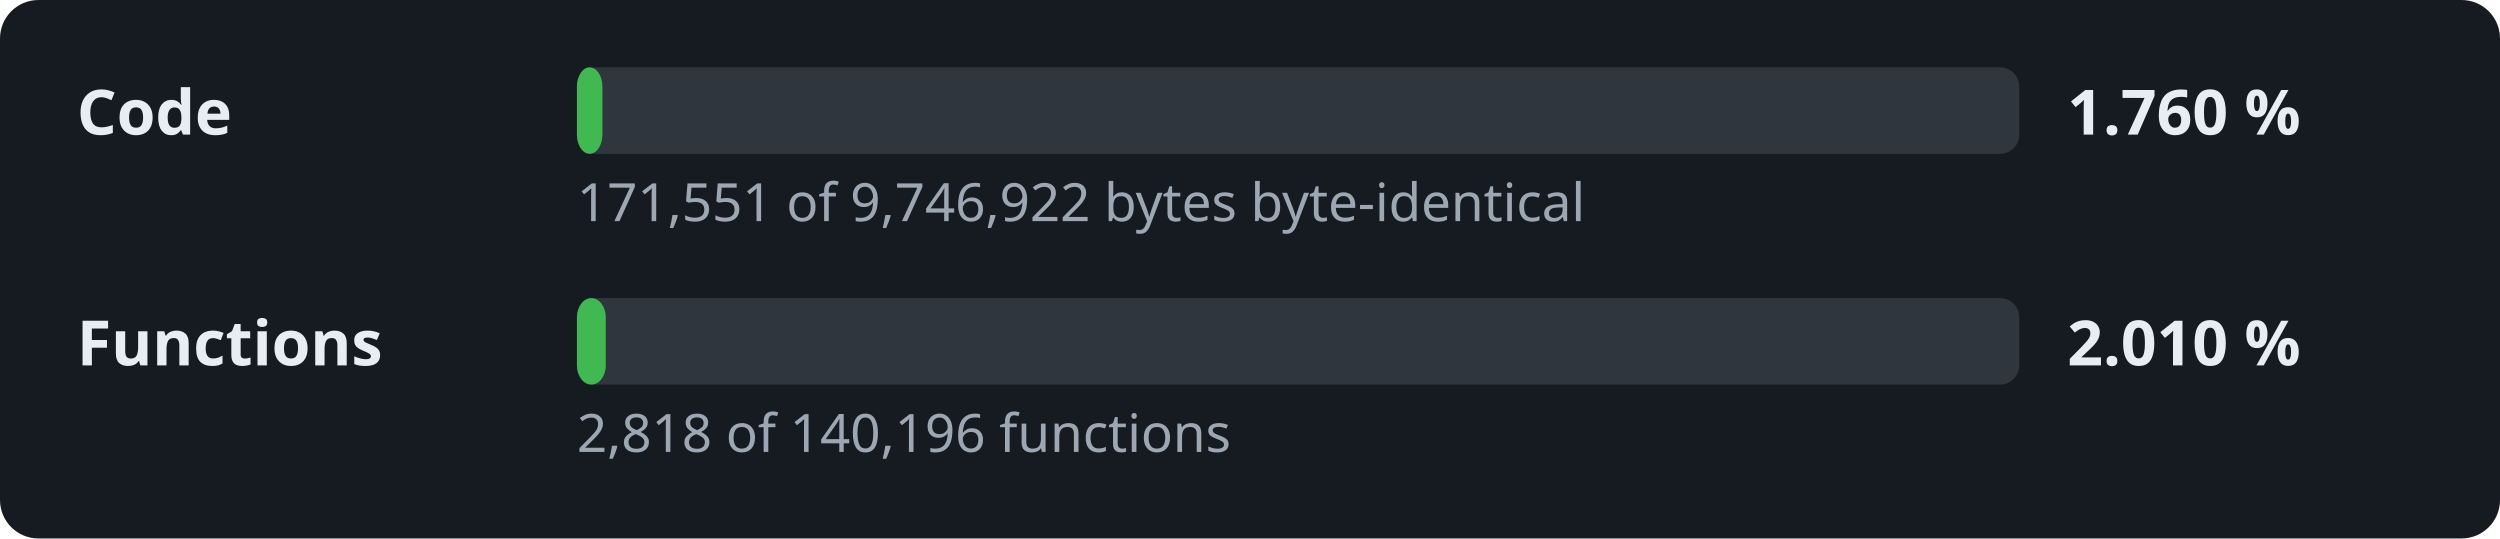
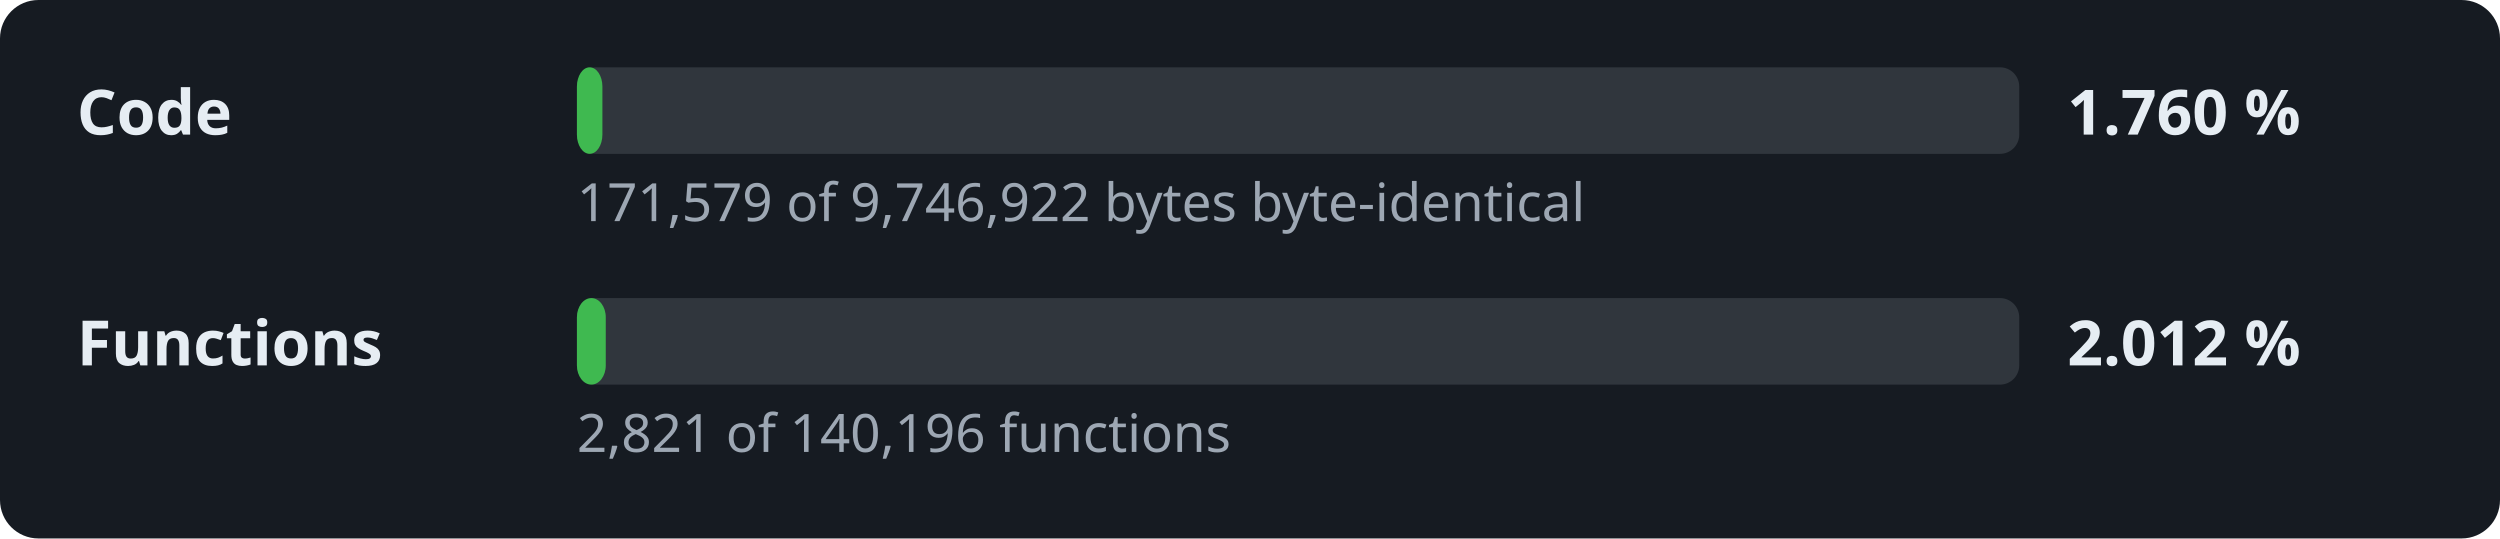
<svg xmlns="http://www.w3.org/2000/svg" width="520" height="112" viewBox="0 0 520 112" role="img" aria-label="Decompilation progress: 1.760 % of the code">
  <style>.l,.v{font:600 13px sans-serif;fill:#e6edf3}.d{font:11px sans-serif;fill:#9da7b3}.t{fill:#30363d}.f{fill:#3fb950}</style>
  <rect width="520" height="112" rx="8" fill="#161b22" />
  <text x="16" y="28" class="l">Code</text>
  <rect x="120" y="14" width="300" height="18" rx="4" class="t" />
  <rect x="120" y="14" width="5.3" height="18" rx="4" class="f" />
  <text x="430" y="28" class="v">1.760 %</text>
-   <text x="120" y="46" class="d">171,551 of 9,746,922 bytes byte-identical</text>
+   <text x="120" y="46" class="d">171,579 of 9,746,922 bytes byte-identical</text>
  <text x="16" y="76" class="l">Functions</text>
  <rect x="120" y="62" width="300" height="18" rx="4" class="t" />
  <rect x="120" y="62" width="6.0" height="18" rx="4" class="f" />
-   <text x="430" y="76" class="v">2.010 %</text>
-   <text x="120" y="94" class="d">2,818 of 140,196 functions</text>
+   <text x="430" y="76" class="v">2.012 %</text>
+   <text x="120" y="94" class="d">2,821 of 140,196 functions</text>
</svg>
